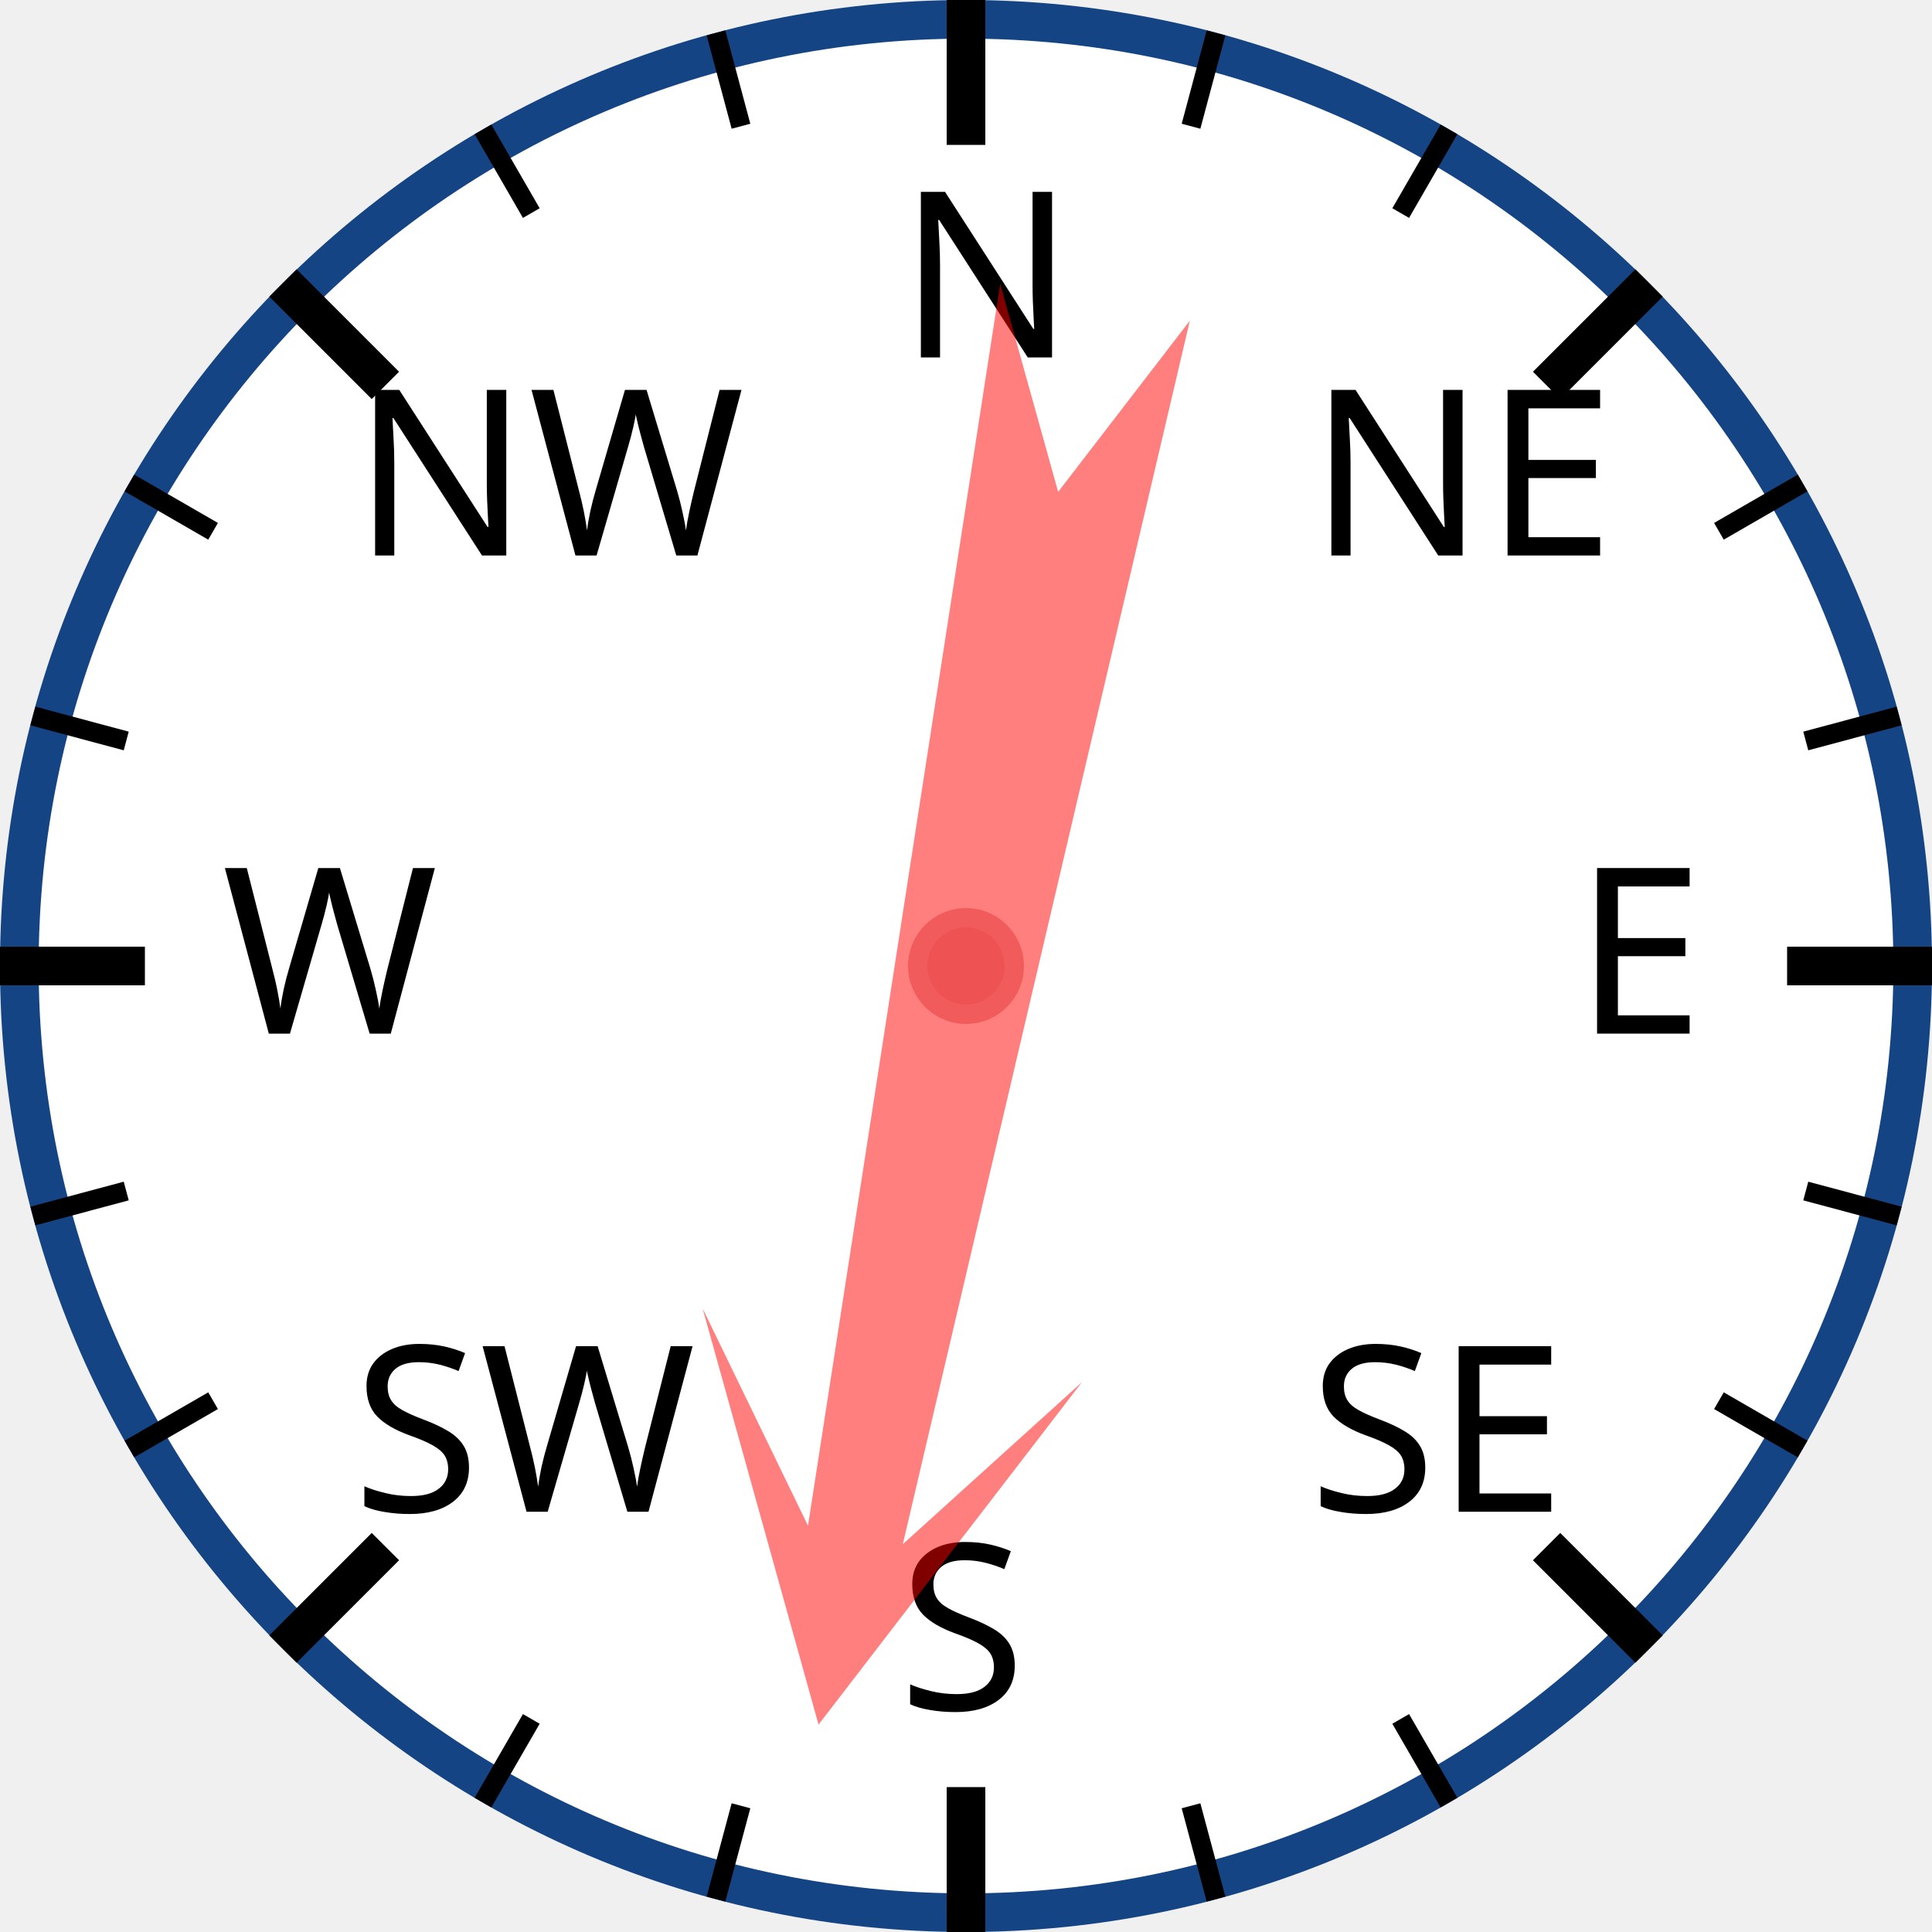
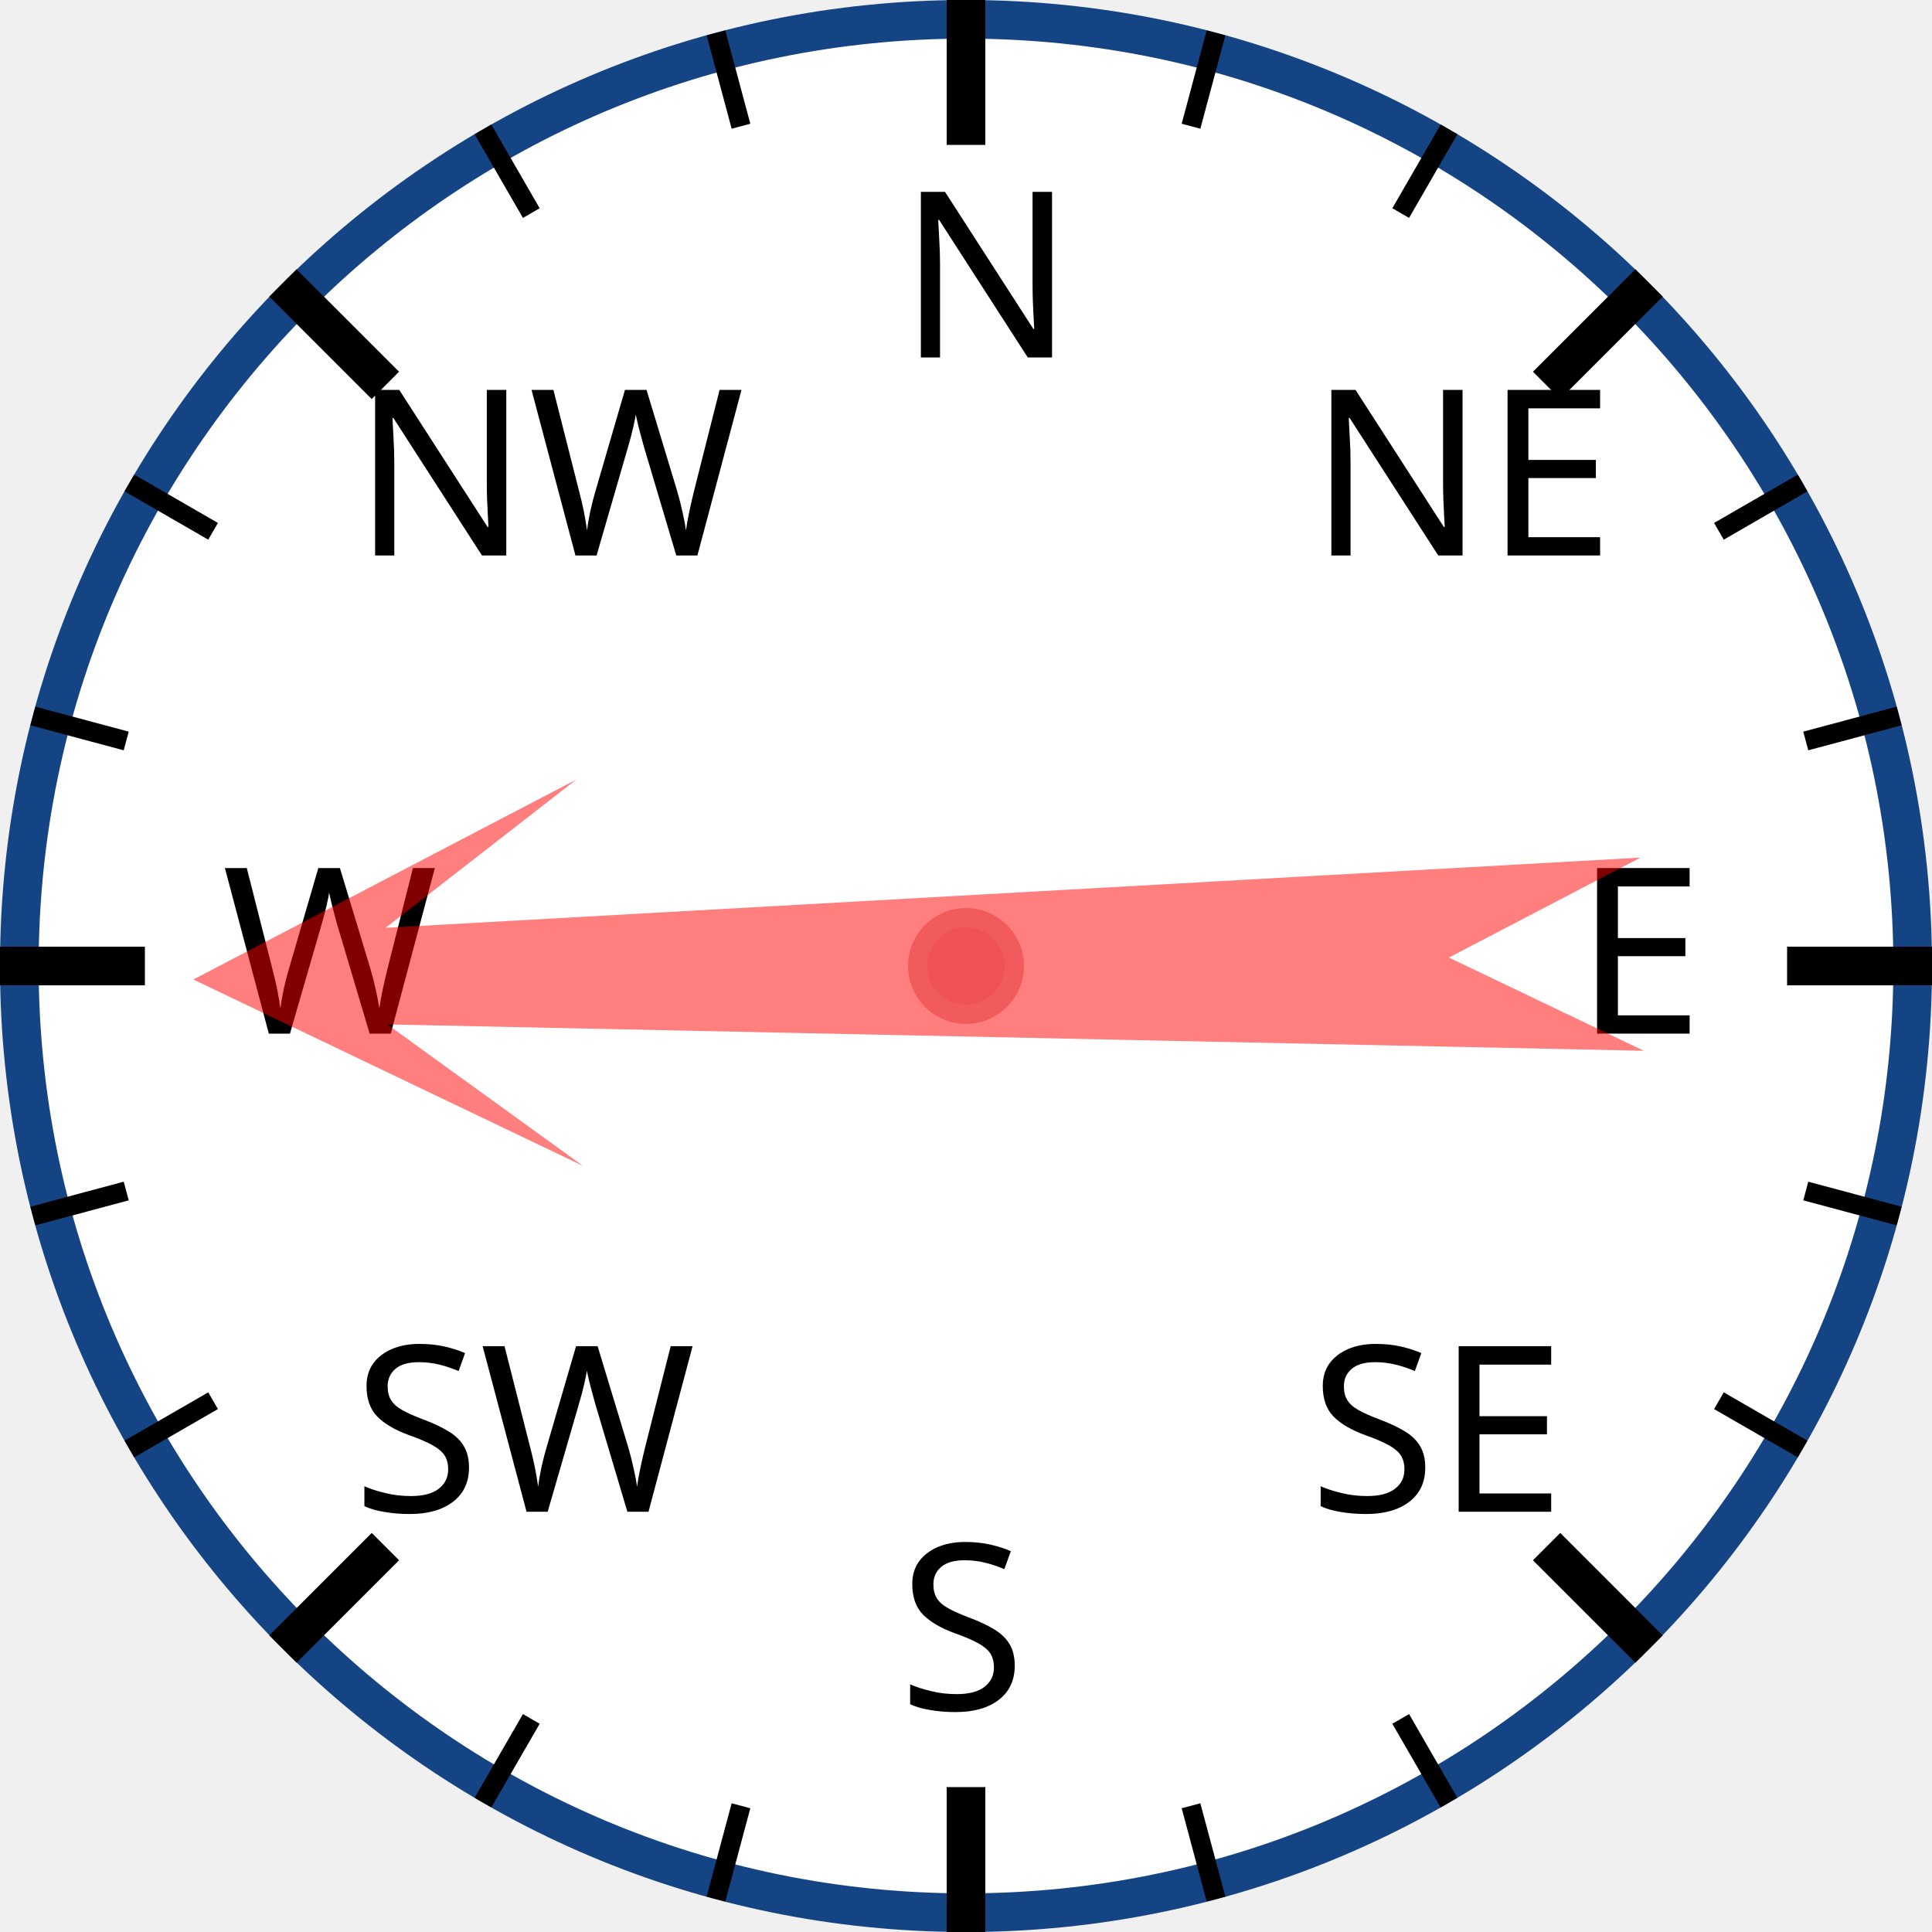
<svg xmlns="http://www.w3.org/2000/svg" width="120px" height="120px" viewBox="0 0 200 200">
  <circle cx="100" cy="100" r="98" style="fill: white; stroke: #154485; stroke-width: 4;" />
  <text x="93.0" y="37.0" style="font-family: sans-serif; font-size: 18pt;">N</text>
  <line x1="100.0" y1="0.0" x2="100.0" y2="15.0" style="stroke: black; stroke-width: 4;" />
  <line x1="74.118" y1="3.407" x2="76.706" y2="13.067" style="stroke: black; stroke-width: 2;" />
  <line x1="50" y1="13.397" x2="55" y2="22.058" style="stroke: black; stroke-width: 2;" />
  <text x="36.503" y="57.503" style="font-family: sans-serif; font-size: 18pt;">NW</text>
  <line x1="29.289" y1="29.289" x2="39.896" y2="39.896" style="stroke: black; stroke-width: 4;" />
  <line x1="13.397" y1="50" x2="22.058" y2="55" style="stroke: black; stroke-width: 2;" />
  <line x1="3.407" y1="74.118" x2="13.067" y2="76.706" style="stroke: black; stroke-width: 2;" />
  <text x="23.0" y="107.0" style="font-family: sans-serif; font-size: 18pt;">W</text>
  <line x1="0.0" y1="100.0" x2="15.0" y2="100.0" style="stroke: black; stroke-width: 4;" />
  <line x1="3.407" y1="125.882" x2="13.067" y2="123.294" style="stroke: black; stroke-width: 2;" />
  <line x1="13.397" y1="150" x2="22.058" y2="145" style="stroke: black; stroke-width: 2;" />
  <text x="36.503" y="156.497" style="font-family: sans-serif; font-size: 18pt;">SW</text>
  <line x1="29.289" y1="170.711" x2="39.896" y2="160.104" style="stroke: black; stroke-width: 4;" />
  <line x1="50" y1="186.603" x2="55" y2="177.942" style="stroke: black; stroke-width: 2;" />
  <line x1="74.118" y1="196.593" x2="76.706" y2="186.933" style="stroke: black; stroke-width: 2;" />
  <text x="93" y="177.0" style="font-family: sans-serif; font-size: 18pt;">S</text>
  <line x1="100" y1="200.0" x2="100" y2="185.0" style="stroke: black; stroke-width: 4;" />
  <line x1="125.882" y1="196.593" x2="123.294" y2="186.933" style="stroke: black; stroke-width: 2;" />
  <line x1="150.0" y1="186.603" x2="145.0" y2="177.942" style="stroke: black; stroke-width: 2;" />
  <text x="135.497" y="156.497" style="font-family: sans-serif; font-size: 18pt;">SE</text>
  <line x1="170.711" y1="170.711" x2="160.104" y2="160.104" style="stroke: black; stroke-width: 4;" />
  <line x1="186.603" y1="150" x2="177.942" y2="145" style="stroke: black; stroke-width: 2;" />
  <line x1="196.593" y1="125.882" x2="186.933" y2="123.294" style="stroke: black; stroke-width: 2;" />
  <text x="163.0" y="107" style="font-family: sans-serif; font-size: 18pt;">E</text>
  <line x1="200.0" y1="100" x2="185.0" y2="100" style="stroke: black; stroke-width: 4;" />
  <line x1="196.593" y1="74.118" x2="186.933" y2="76.706" style="stroke: black; stroke-width: 2;" />
  <line x1="186.603" y1="50" x2="177.942" y2="55" style="stroke: black; stroke-width: 2;" />
  <text x="135.497" y="57.503" style="font-family: sans-serif; font-size: 18pt;">NE</text>
  <line x1="170.711" y1="29.289" x2="160.104" y2="39.896" style="stroke: black; stroke-width: 4;" />
  <line x1="150" y1="13.397" x2="145" y2="22.058" style="stroke: black; stroke-width: 2;" />
  <line x1="125.882" y1="3.407" x2="123.294" y2="13.067" style="stroke: black; stroke-width: 2;" />
-   <polygon points="100 20 120 60 105 40 110 170 100 150 90 170 95 40 80 60" style="fill: red; fill-opacity: 0.5;" transform="rotate(191,100,100)" />
+   <polygon points="100 20 120 60 105 40 110 170 100 150 90 170 95 40 80 60" style="fill: red; fill-opacity: 0.5;" transform="rotate(269,100,100)" />
  <circle cx="100" cy="100" r="5" style="fill: #EE5252; stroke: #F25B5B; stroke-width: 2;" />
</svg>
